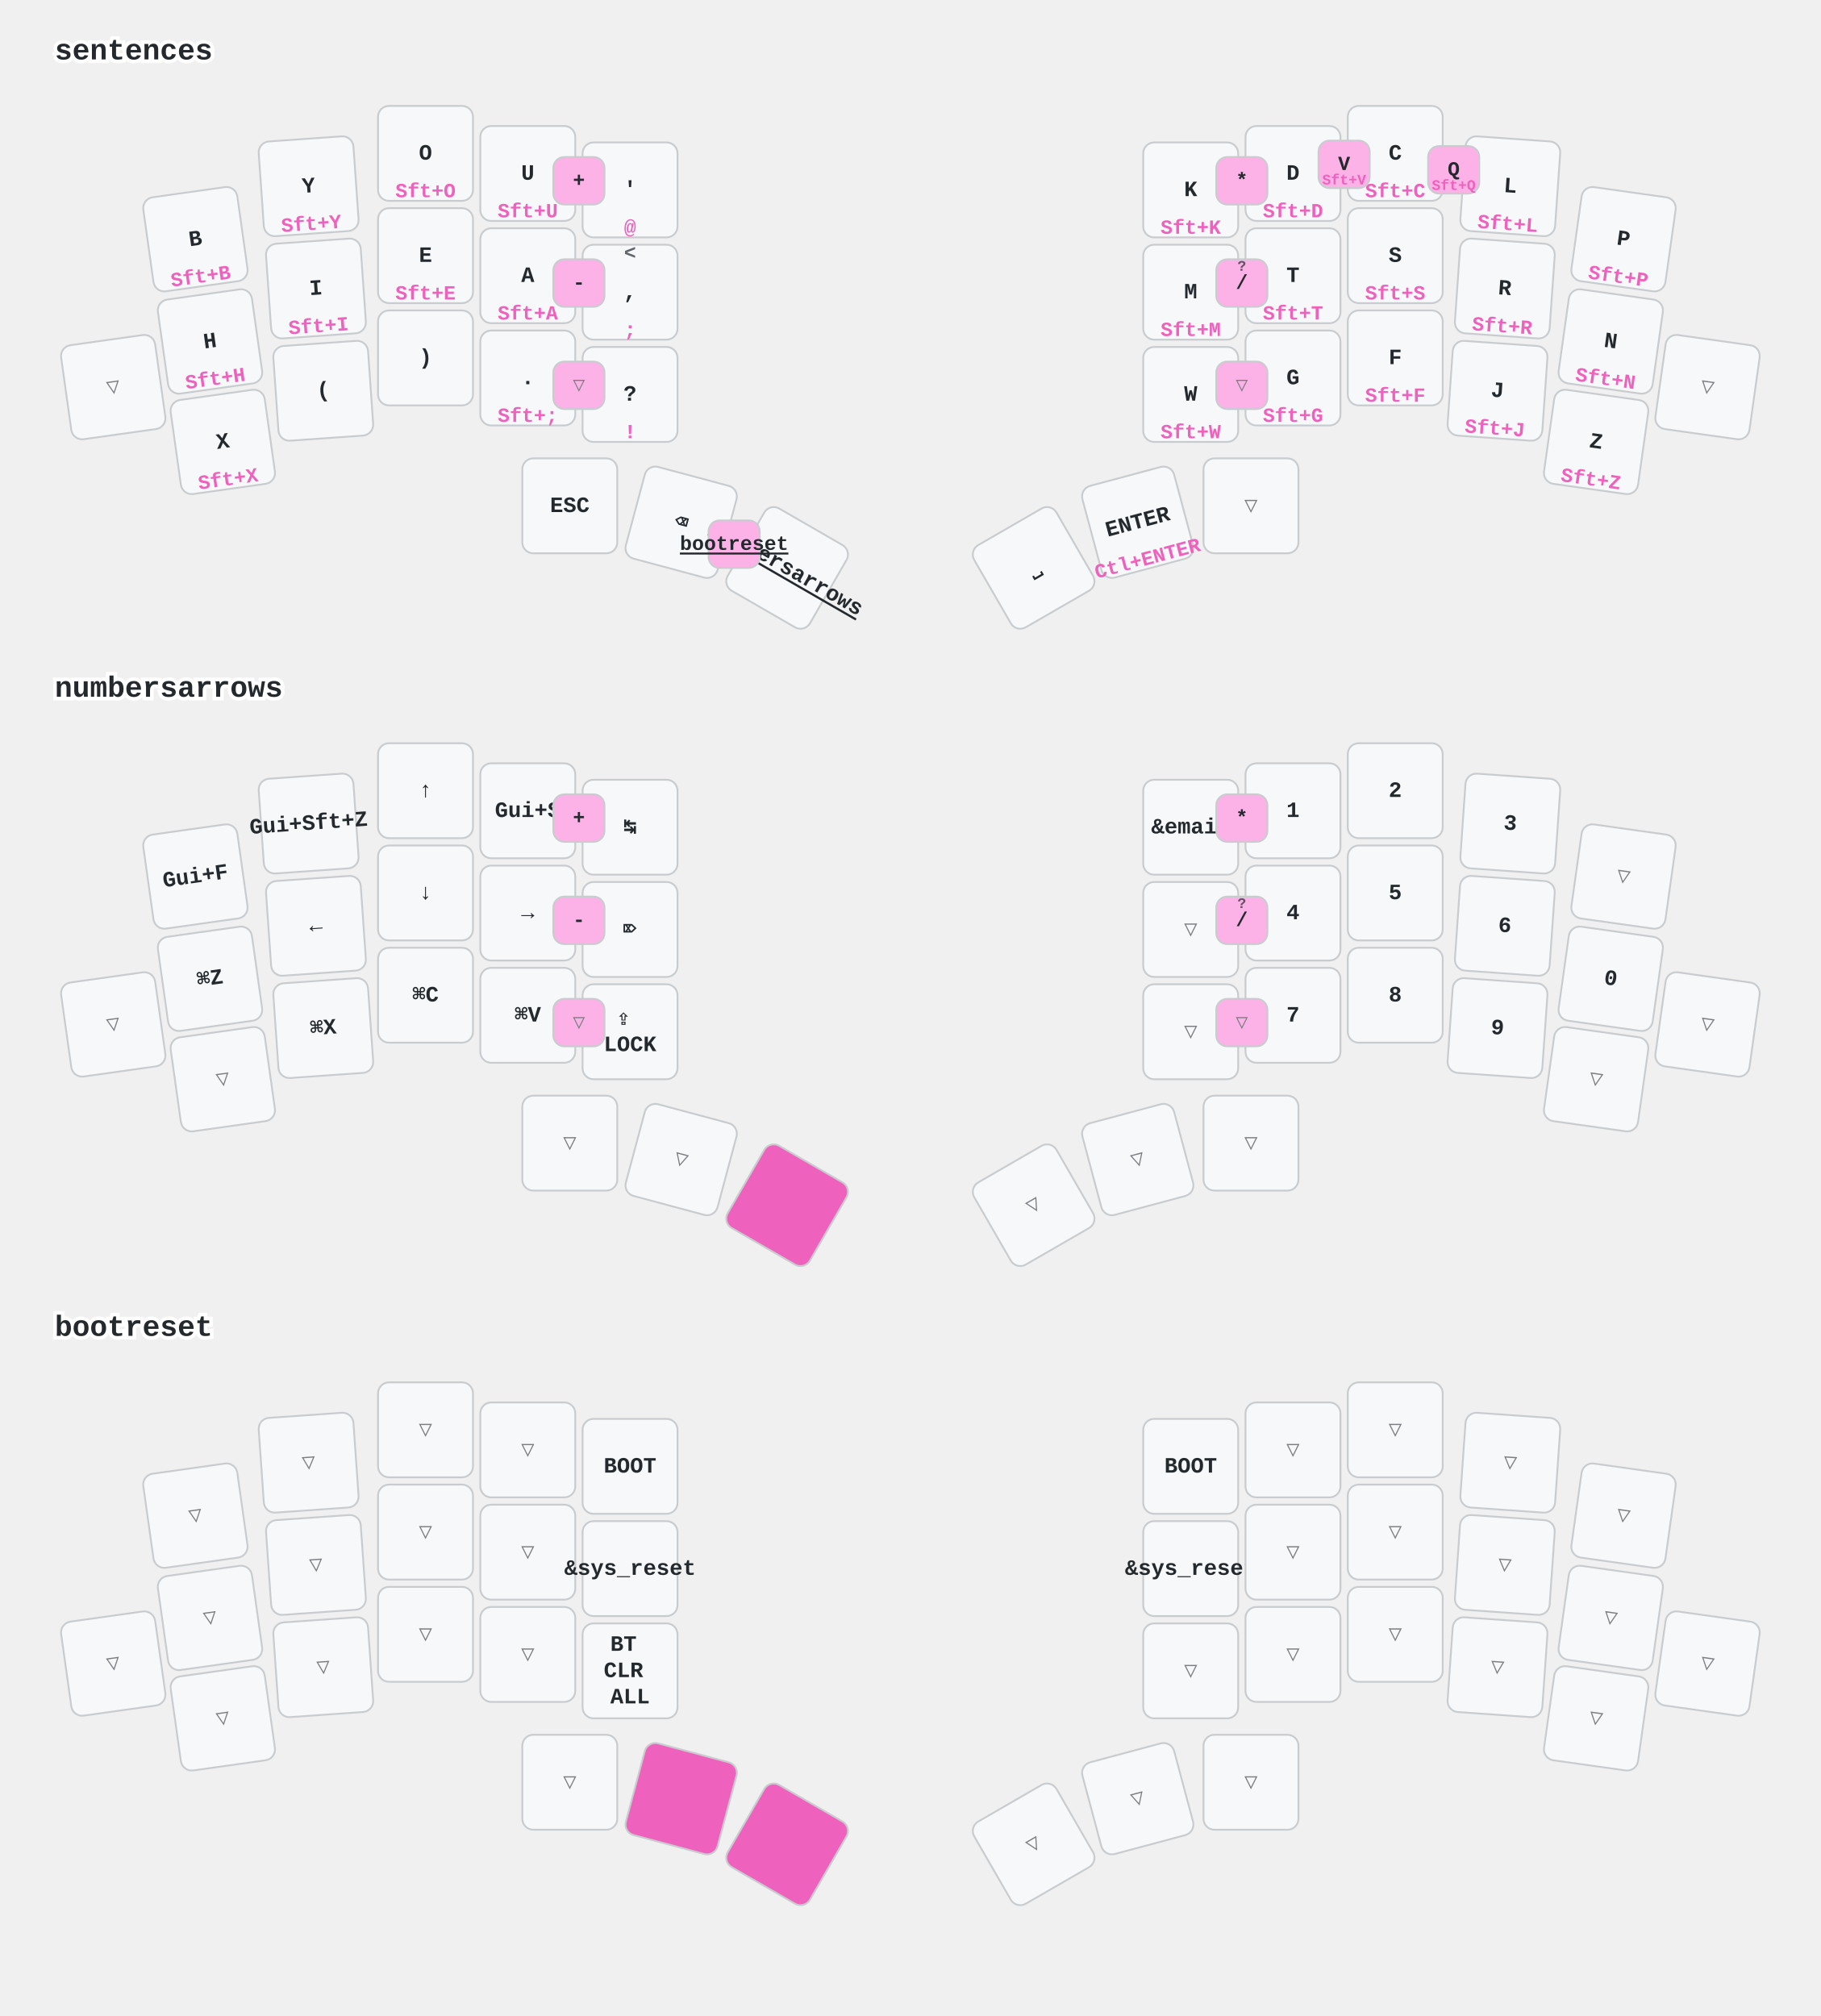
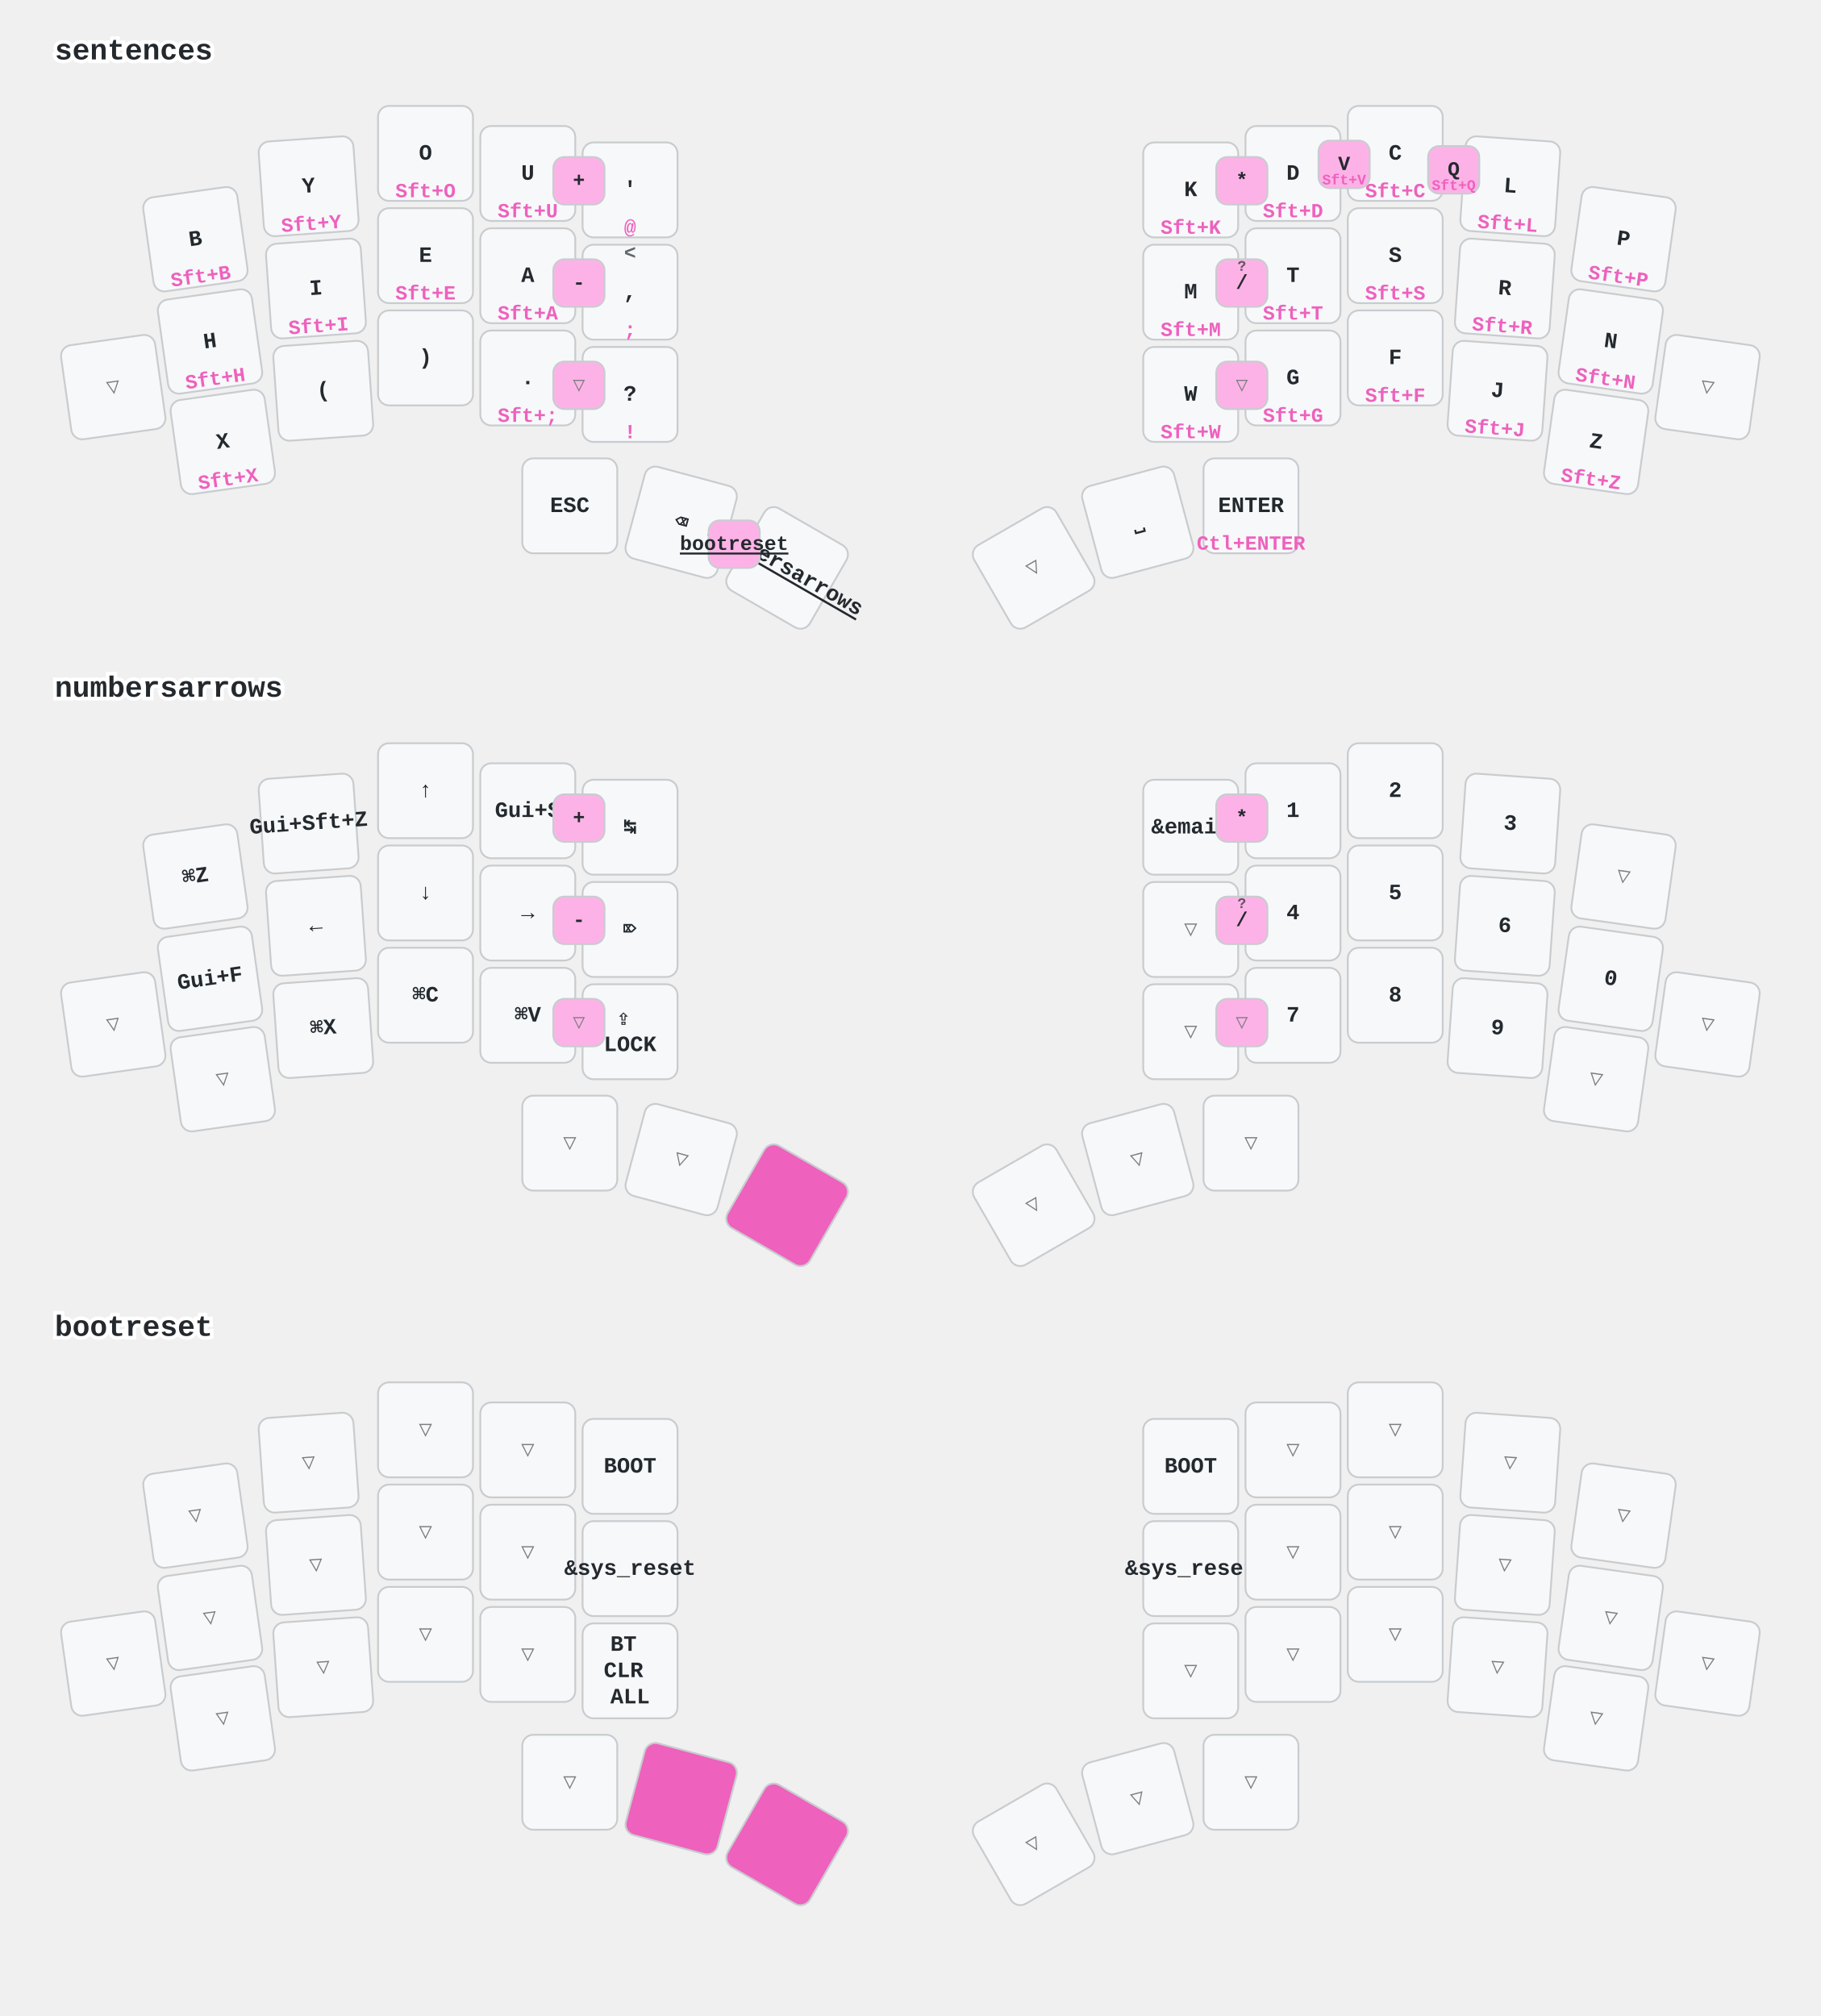
<svg xmlns="http://www.w3.org/2000/svg" width="997" height="1104" viewBox="0 0 997 1104" class="keymap">
  <style>/* inherit to force styles through use tags */
svg path {
    fill: inherit;
}

/* font and background color specifications */
svg.keymap {
    font-family: SFMono-Regular,Consolas,Liberation Mono,Menlo,monospace;
    font-size: 14px;
    font-kerning: normal;
    text-rendering: optimizeLegibility;
    fill: #24292e;
}

/* default key styling */
rect.key {
    fill: #f6f8fa;
}

rect.key, rect.combo {
    stroke: #c9cccf;
    stroke-width: 1;
}

/* default key side styling, only used is draw_key_sides is set */
rect.side {
    filter: brightness(90%);
}

/* color accent for combo boxes */
rect.combo, rect.combo-separate {
    fill: #cdf;
}

/* color accent for held keys */
rect.held, rect.combo.held {
    fill: #fdd;
}

/* color accent for ghost (optional) keys */
rect.ghost, rect.combo.ghost {
    stroke-dasharray: 4, 4;
    stroke-width: 2;
}

text {
    text-anchor: middle;
    dominant-baseline: middle;
}

/* styling for layer labels */
text.label {
    font-weight: bold;
    text-anchor: start;
    stroke: white;
    stroke-width: 4;
    paint-order: stroke;
}

/* styling for optional footer */
text.footer {
    text-anchor: end;
    dominant-baseline: auto;
    stroke: white;
    stroke-width: 4;
    paint-order: stroke;
}

/* styling for combo tap, and key non-tap label text */
text.combo, text.hold, text.shifted, text.left, text.right, text.tl, text.tr, text.bl, text.br {
    font-size: 11px;
}

text.hold, text.bl, text.br {
    text-anchor: middle;
    dominant-baseline: auto;
}

text.shifted, text.tl, text.tr {
    text-anchor: middle;
    dominant-baseline: hanging;
}

text.left, text.tl, text.bl {
    text-anchor: start;
}

text.right, text.tr, text.br {
    text-anchor: end;
}

text.layer-activator {
    text-decoration: underline;
}

/* styling for hold/shifted label text in combo box */
text.combo.hold, text.combo.shifted, text.combo.left, text.combo.right {
    font-size: 8px;
}

/* lighter symbol for transparent keys */
text.trans {
    fill: #7b7e81;
}

/* styling for combo dendrons */
path.combo {
    stroke-width: 1;
    stroke: gray;
    fill: none;
}

/* Start Tabler Icons Cleanup */
/* cannot use height/width with glyphs */
.icon-tabler &gt; path {
    fill: inherit;
    stroke: inherit;
    stroke-width: 2;
}
/* hide tabler's default box */
.icon-tabler &gt; path[stroke="none"][fill="none"] {
    visibility: hidden;
}
/* End Tabler Icons Cleanup */

/* font and background color specifications */
    svg.keymap {
      font-family: Ubuntu Mono, Inconsolata, Consolas, Liberation Mono, Menlo, monospace;
      font-size: 12px;
      font-weight: bold;
      text-rendering: optimizeLegibility;
    }

    /* default key styling */
    rect {
        fill: #f6f8fa;
        stroke: #c9cccf;
        stroke-width: 1;
    }

    /* color accent for combo boxes */
    rect.combo {
        fill: #fdb2e7;
    }

    /* color accent for held keys */
    rect.held, rect.combo.held {
        fill: #ee61bd;
    }

    /* color accent for ghost (optional) keys */
    rect.ghost, rect.combo.ghost {
        fill: #ddd;
    }

    text {
        text-anchor: middle;
        dominant-baseline: middle;
    }

    /* styling for layer labels */
    text.label {
        font-weight: bold;
        font-size: 16px;
        text-anchor: start;
        stroke: white;
        fill: #ee61bd
        stroke-width: 2;
        paint-order: stroke;
    }

    /* styling for combo tap, and key hold/shifted label text */
    text.combo, text.hold, text.shifted {
        font-size: 11px;
    }

    text.hold {
        text-anchor: middle;
        dominant-baseline: auto;
        fill: #ee61bd;
    }

    text.shifted {
        text-anchor: middle;
        dominant-baseline: hanging;
        opacity: 0.7;
    }

    /* styling for hold/shifted label text in combo box */
    text.combo.hold, text.combo.shifted {
        font-size: 8px;
    }

    /* styling for combo dendrons */
    path {
        stroke-width: 1;
        stroke: gray;
        fill: none;
    }
    path.combo {
      stroke-dasharray: 4, 4;
      stroke-opacity: 0.3;
    }
    path.combo {
      stroke-dasharray: 4, 4;
      stroke-opacity: 0.3;
    }</style>
  <g transform="translate(30, 0)" class="layer-sentences">
    <text x="0" y="28" class="label" id="sentences">sentences</text>
    <g transform="translate(0, 56)">
      <g transform="translate(77, 75) rotate(-8.0)" class="key keypos-0">
        <rect rx="6" ry="6" x="-26" y="-26" width="52" height="52" class="key" />
        <text x="0" y="0" class="key tap">B</text>
        <text x="0" y="24" class="key hold">Sft+B</text>
      </g>
      <g transform="translate(139, 46) rotate(-4.0)" class="key keypos-1">
        <rect rx="6" ry="6" x="-26" y="-26" width="52" height="52" class="key" />
        <text x="0" y="0" class="key tap">Y</text>
        <text x="0" y="24" class="key hold">Sft+Y</text>
      </g>
      <g transform="translate(203, 28)" class="key keypos-2">
        <rect rx="6" ry="6" x="-26" y="-26" width="52" height="52" class="key" />
        <text x="0" y="0" class="key tap">O</text>
        <text x="0" y="24" class="key hold">Sft+O</text>
      </g>
      <g transform="translate(259, 39)" class="key keypos-3">
        <rect rx="6" ry="6" x="-26" y="-26" width="52" height="52" class="key" />
        <text x="0" y="0" class="key tap">U</text>
        <text x="0" y="24" class="key hold">Sft+U</text>
      </g>
      <g transform="translate(315, 48)" class="key keypos-4">
        <rect rx="6" ry="6" x="-26" y="-26" width="52" height="52" class="key" />
        <text x="0" y="0" class="key tap">'</text>
        <text x="0" y="24" class="key hold">@</text>
      </g>
      <g transform="translate(622, 48)" class="key keypos-5">
        <rect rx="6" ry="6" x="-26" y="-26" width="52" height="52" class="key" />
        <text x="0" y="0" class="key tap">K</text>
        <text x="0" y="24" class="key hold">Sft+K</text>
      </g>
      <g transform="translate(678, 39)" class="key keypos-6">
        <rect rx="6" ry="6" x="-26" y="-26" width="52" height="52" class="key" />
        <text x="0" y="0" class="key tap">D</text>
        <text x="0" y="24" class="key hold">Sft+D</text>
      </g>
      <g transform="translate(734, 28)" class="key keypos-7">
        <rect rx="6" ry="6" x="-26" y="-26" width="52" height="52" class="key" />
        <text x="0" y="0" class="key tap">C</text>
        <text x="0" y="24" class="key hold">Sft+C</text>
      </g>
      <g transform="translate(797, 46) rotate(4.0)" class="key keypos-8">
        <rect rx="6" ry="6" x="-26" y="-26" width="52" height="52" class="key" />
        <text x="0" y="0" class="key tap">L</text>
        <text x="0" y="24" class="key hold">Sft+L</text>
      </g>
      <g transform="translate(859, 75) rotate(8.0)" class="key keypos-9">
        <rect rx="6" ry="6" x="-26" y="-26" width="52" height="52" class="key" />
        <text x="0" y="0" class="key tap">P</text>
        <text x="0" y="24" class="key hold">Sft+P</text>
      </g>
      <g transform="translate(32, 156) rotate(-8.0)" class="key trans keypos-10">
        <rect rx="6" ry="6" x="-26" y="-26" width="52" height="52" class="key trans" />
        <text x="0" y="0" class="key trans tap">▽</text>
      </g>
      <g transform="translate(85, 131) rotate(-8.0)" class="key keypos-11">
        <rect rx="6" ry="6" x="-26" y="-26" width="52" height="52" class="key" />
        <text x="0" y="0" class="key tap">H</text>
        <text x="0" y="24" class="key hold">Sft+H</text>
      </g>
      <g transform="translate(143, 102) rotate(-4.0)" class="key keypos-12">
        <rect rx="6" ry="6" x="-26" y="-26" width="52" height="52" class="key" />
        <text x="0" y="0" class="key tap">I</text>
        <text x="0" y="24" class="key hold">Sft+I</text>
      </g>
      <g transform="translate(203, 84)" class="key keypos-13">
        <rect rx="6" ry="6" x="-26" y="-26" width="52" height="52" class="key" />
        <text x="0" y="0" class="key tap">E</text>
        <text x="0" y="24" class="key hold">Sft+E</text>
      </g>
      <g transform="translate(259, 95)" class="key keypos-14">
        <rect rx="6" ry="6" x="-26" y="-26" width="52" height="52" class="key" />
        <text x="0" y="0" class="key tap">A</text>
        <text x="0" y="24" class="key hold">Sft+A</text>
      </g>
      <g transform="translate(315, 104)" class="key keypos-15">
        <rect rx="6" ry="6" x="-26" y="-26" width="52" height="52" class="key" />
        <text x="0" y="0" class="key tap">,</text>
        <text x="0" y="24" class="key hold">;</text>
        <text x="0" y="-24" class="key shifted">&lt;</text>
      </g>
      <g transform="translate(622, 104)" class="key keypos-16">
        <rect rx="6" ry="6" x="-26" y="-26" width="52" height="52" class="key" />
        <text x="0" y="0" class="key tap">M</text>
        <text x="0" y="24" class="key hold">Sft+M</text>
      </g>
      <g transform="translate(678, 95)" class="key keypos-17">
        <rect rx="6" ry="6" x="-26" y="-26" width="52" height="52" class="key" />
        <text x="0" y="0" class="key tap">T</text>
        <text x="0" y="24" class="key hold">Sft+T</text>
      </g>
      <g transform="translate(734, 84)" class="key keypos-18">
        <rect rx="6" ry="6" x="-26" y="-26" width="52" height="52" class="key" />
        <text x="0" y="0" class="key tap">S</text>
        <text x="0" y="24" class="key hold">Sft+S</text>
      </g>
      <g transform="translate(794, 102) rotate(4.0)" class="key keypos-19">
        <rect rx="6" ry="6" x="-26" y="-26" width="52" height="52" class="key" />
        <text x="0" y="0" class="key tap">R</text>
        <text x="0" y="24" class="key hold">Sft+R</text>
      </g>
      <g transform="translate(852, 131) rotate(8.0)" class="key keypos-20">
        <rect rx="6" ry="6" x="-26" y="-26" width="52" height="52" class="key" />
        <text x="0" y="0" class="key tap">N</text>
        <text x="0" y="24" class="key hold">Sft+N</text>
      </g>
      <g transform="translate(905, 156) rotate(8.0)" class="key trans keypos-21">
        <rect rx="6" ry="6" x="-26" y="-26" width="52" height="52" class="key trans" />
        <text x="0" y="0" class="key trans tap">▽</text>
      </g>
      <g transform="translate(92, 186) rotate(-8.0)" class="key keypos-22">
        <rect rx="6" ry="6" x="-26" y="-26" width="52" height="52" class="key" />
        <text x="0" y="0" class="key tap">X</text>
        <text x="0" y="24" class="key hold">Sft+X</text>
      </g>
      <g transform="translate(147, 158) rotate(-4.0)" class="key keypos-23">
        <rect rx="6" ry="6" x="-26" y="-26" width="52" height="52" class="key" />
        <text x="0" y="0" class="key tap">(</text>
      </g>
      <g transform="translate(203, 140)" class="key keypos-24">
        <rect rx="6" ry="6" x="-26" y="-26" width="52" height="52" class="key" />
        <text x="0" y="0" class="key tap">)</text>
      </g>
      <g transform="translate(259, 151)" class="key keypos-25">
        <rect rx="6" ry="6" x="-26" y="-26" width="52" height="52" class="key" />
        <text x="0" y="0" class="key tap">.</text>
        <text x="0" y="24" class="key hold">Sft+;</text>
      </g>
      <g transform="translate(315, 160)" class="key keypos-26">
        <rect rx="6" ry="6" x="-26" y="-26" width="52" height="52" class="key" />
        <text x="0" y="0" class="key tap">?</text>
        <text x="0" y="24" class="key hold">!</text>
      </g>
      <g transform="translate(622, 160)" class="key keypos-27">
        <rect rx="6" ry="6" x="-26" y="-26" width="52" height="52" class="key" />
        <text x="0" y="0" class="key tap">W</text>
        <text x="0" y="24" class="key hold">Sft+W</text>
      </g>
      <g transform="translate(678, 151)" class="key keypos-28">
        <rect rx="6" ry="6" x="-26" y="-26" width="52" height="52" class="key" />
        <text x="0" y="0" class="key tap">G</text>
        <text x="0" y="24" class="key hold">Sft+G</text>
      </g>
      <g transform="translate(734, 140)" class="key keypos-29">
        <rect rx="6" ry="6" x="-26" y="-26" width="52" height="52" class="key" />
        <text x="0" y="0" class="key tap">F</text>
        <text x="0" y="24" class="key hold">Sft+F</text>
      </g>
      <g transform="translate(790, 158) rotate(4.0)" class="key keypos-30">
        <rect rx="6" ry="6" x="-26" y="-26" width="52" height="52" class="key" />
        <text x="0" y="0" class="key tap">J</text>
        <text x="0" y="24" class="key hold">Sft+J</text>
      </g>
      <g transform="translate(844, 186) rotate(8.0)" class="key keypos-31">
        <rect rx="6" ry="6" x="-26" y="-26" width="52" height="52" class="key" />
        <text x="0" y="0" class="key tap">Z</text>
        <text x="0" y="24" class="key hold">Sft+Z</text>
      </g>
      <g transform="translate(282, 221)" class="key keypos-32">
        <rect rx="6" ry="6" x="-26" y="-26" width="52" height="52" class="key" />
        <text x="0" y="0" class="key tap">ESC</text>
      </g>
      <g transform="translate(343, 230) rotate(15.0)" class="key keypos-33">
        <rect rx="6" ry="6" x="-26" y="-26" width="52" height="52" class="key" />
        <text x="0" y="0" class="key tap">⌫</text>
      </g>
      <g transform="translate(401, 255) rotate(30.0)" class="key keypos-34">
        <rect rx="6" ry="6" x="-26" y="-26" width="52" height="52" class="key" />
        <a href="#numbersarrows">
          <text x="0" y="0" class="key tap layer-activator">numbersarrows</text>
        </a>
      </g>
-       <g transform="translate(536, 255) rotate(-30.0)" class="key keypos-35">
+       <g transform="translate(536, 255) rotate(-30.0)" class="key trans keypos-35">
+         <rect rx="6" ry="6" x="-26" y="-26" width="52" height="52" class="key trans" />
+         <text x="0" y="0" class="key trans tap">▽</text>
+       </g>
+       <g transform="translate(593, 230) rotate(-15.0)" class="key keypos-36">
        <rect rx="6" ry="6" x="-26" y="-26" width="52" height="52" class="key" />
        <text x="0" y="0" class="key tap">⎵</text>
      </g>
-       <g transform="translate(593, 230) rotate(-15.0)" class="key keypos-36">
+       <g transform="translate(655, 221)" class="key keypos-37">
        <rect rx="6" ry="6" x="-26" y="-26" width="52" height="52" class="key" />
        <text x="0" y="0" class="key tap">ENTER</text>
        <text x="0" y="24" class="key hold">Ctl+ENTER</text>
-       </g>
-       <g transform="translate(655, 221)" class="key trans keypos-37">
-         <rect rx="6" ry="6" x="-26" y="-26" width="52" height="52" class="key trans" />
-         <text x="0" y="0" class="key trans tap">▽</text>
      </g>
      <g class="combo combopos-0">
        <rect rx="6" ry="6" x="692" y="21" width="28" height="26" class="combo" />
        <text x="706" y="34" class="combo tap">V</text>
        <text x="706" y="45" class="combo hold">Sft+V</text>
      </g>
      <g class="combo combopos-1">
        <rect rx="6" ry="6" x="752" y="24" width="28" height="26" class="combo" />
        <text x="766" y="37" class="combo tap">Q</text>
        <text x="766" y="48" class="combo hold">Sft+Q</text>
      </g>
      <g class="combo combopos-2">
        <rect rx="6" ry="6" x="358" y="229" width="28" height="26" class="combo" />
        <a href="#bootreset">
          <text x="372" y="242" class="combo tap layer-activator">bootreset</text>
        </a>
      </g>
      <g class="combo combopos-3">
        <rect rx="6" ry="6" x="273" y="30" width="28" height="26" class="combo" />
        <text x="287" y="43" class="combo tap">+</text>
      </g>
      <g class="combo combopos-4">
        <rect rx="6" ry="6" x="273" y="86" width="28" height="26" class="combo" />
        <text x="287" y="99" class="combo tap">-</text>
      </g>
      <g class="combo trans combopos-5">
        <rect rx="6" ry="6" x="273" y="142" width="28" height="26" class="combo trans" />
        <text x="287" y="155" class="combo trans tap">▽</text>
      </g>
      <g class="combo combopos-6">
        <rect rx="6" ry="6" x="636" y="30" width="28" height="26" class="combo" />
        <text x="650" y="43" class="combo tap">*</text>
      </g>
      <g class="combo combopos-7">
        <rect rx="6" ry="6" x="636" y="86" width="28" height="26" class="combo" />
        <text x="650" y="99" class="combo tap">/</text>
        <text x="650" y="88" class="combo shifted">?</text>
      </g>
      <g class="combo trans combopos-8">
        <rect rx="6" ry="6" x="636" y="142" width="28" height="26" class="combo trans" />
        <text x="650" y="155" class="combo trans tap">▽</text>
      </g>
    </g>
  </g>
  <g transform="translate(30, 349)" class="layer-numbersarrows">
    <text x="0" y="28" class="label" id="numbersarrows">numbersarrows</text>
    <g transform="translate(0, 56)">
      <g transform="translate(77, 75) rotate(-8.0)" class="key keypos-0">
        <rect rx="6" ry="6" x="-26" y="-26" width="52" height="52" class="key" />
+         <text x="0" y="0" class="key tap">⌘Z</text>
+       </g>
+       <g transform="translate(139, 46) rotate(-4.0)" class="key keypos-1">
+         <rect rx="6" ry="6" x="-26" y="-26" width="52" height="52" class="key" />
+         <text x="0" y="0" class="key tap">Gui+Sft+Z</text>
+       </g>
+       <g transform="translate(203, 28)" class="key keypos-2">
+         <rect rx="6" ry="6" x="-26" y="-26" width="52" height="52" class="key" />
+         <text x="0" y="0" class="key tap">↑</text>
+       </g>
+       <g transform="translate(259, 39)" class="key keypos-3">
+         <rect rx="6" ry="6" x="-26" y="-26" width="52" height="52" class="key" />
+         <text x="0" y="0" class="key tap">Gui+S</text>
+       </g>
+       <g transform="translate(315, 48)" class="key keypos-4">
+         <rect rx="6" ry="6" x="-26" y="-26" width="52" height="52" class="key" />
+         <text x="0" y="0" class="key tap">↹</text>
+       </g>
+       <g transform="translate(622, 48)" class="key keypos-5">
+         <rect rx="6" ry="6" x="-26" y="-26" width="52" height="52" class="key" />
+         <text x="0" y="0" class="key tap">&amp;email</text>
+       </g>
+       <g transform="translate(678, 39)" class="key keypos-6">
+         <rect rx="6" ry="6" x="-26" y="-26" width="52" height="52" class="key" />
+         <text x="0" y="0" class="key tap">1</text>
+       </g>
+       <g transform="translate(734, 28)" class="key keypos-7">
+         <rect rx="6" ry="6" x="-26" y="-26" width="52" height="52" class="key" />
+         <text x="0" y="0" class="key tap">2</text>
+       </g>
+       <g transform="translate(797, 46) rotate(4.0)" class="key keypos-8">
+         <rect rx="6" ry="6" x="-26" y="-26" width="52" height="52" class="key" />
+         <text x="0" y="0" class="key tap">3</text>
+       </g>
+       <g transform="translate(859, 75) rotate(8.0)" class="key trans keypos-9">
+         <rect rx="6" ry="6" x="-26" y="-26" width="52" height="52" class="key trans" />
+         <text x="0" y="0" class="key trans tap">▽</text>
+       </g>
+       <g transform="translate(32, 156) rotate(-8.0)" class="key trans keypos-10">
+         <rect rx="6" ry="6" x="-26" y="-26" width="52" height="52" class="key trans" />
+         <text x="0" y="0" class="key trans tap">▽</text>
+       </g>
+       <g transform="translate(85, 131) rotate(-8.0)" class="key keypos-11">
+         <rect rx="6" ry="6" x="-26" y="-26" width="52" height="52" class="key" />
        <text x="0" y="0" class="key tap">Gui+F</text>
-       </g>
-       <g transform="translate(139, 46) rotate(-4.0)" class="key keypos-1">
-         <rect rx="6" ry="6" x="-26" y="-26" width="52" height="52" class="key" />
-         <text x="0" y="0" class="key tap">Gui+Sft+Z</text>
-       </g>
-       <g transform="translate(203, 28)" class="key keypos-2">
-         <rect rx="6" ry="6" x="-26" y="-26" width="52" height="52" class="key" />
-         <text x="0" y="0" class="key tap">↑</text>
-       </g>
-       <g transform="translate(259, 39)" class="key keypos-3">
-         <rect rx="6" ry="6" x="-26" y="-26" width="52" height="52" class="key" />
-         <text x="0" y="0" class="key tap">Gui+S</text>
-       </g>
-       <g transform="translate(315, 48)" class="key keypos-4">
-         <rect rx="6" ry="6" x="-26" y="-26" width="52" height="52" class="key" />
-         <text x="0" y="0" class="key tap">↹</text>
-       </g>
-       <g transform="translate(622, 48)" class="key keypos-5">
-         <rect rx="6" ry="6" x="-26" y="-26" width="52" height="52" class="key" />
-         <text x="0" y="0" class="key tap">&amp;email</text>
-       </g>
-       <g transform="translate(678, 39)" class="key keypos-6">
-         <rect rx="6" ry="6" x="-26" y="-26" width="52" height="52" class="key" />
-         <text x="0" y="0" class="key tap">1</text>
-       </g>
-       <g transform="translate(734, 28)" class="key keypos-7">
-         <rect rx="6" ry="6" x="-26" y="-26" width="52" height="52" class="key" />
-         <text x="0" y="0" class="key tap">2</text>
-       </g>
-       <g transform="translate(797, 46) rotate(4.0)" class="key keypos-8">
-         <rect rx="6" ry="6" x="-26" y="-26" width="52" height="52" class="key" />
-         <text x="0" y="0" class="key tap">3</text>
-       </g>
-       <g transform="translate(859, 75) rotate(8.0)" class="key trans keypos-9">
-         <rect rx="6" ry="6" x="-26" y="-26" width="52" height="52" class="key trans" />
-         <text x="0" y="0" class="key trans tap">▽</text>
-       </g>
-       <g transform="translate(32, 156) rotate(-8.0)" class="key trans keypos-10">
-         <rect rx="6" ry="6" x="-26" y="-26" width="52" height="52" class="key trans" />
-         <text x="0" y="0" class="key trans tap">▽</text>
-       </g>
-       <g transform="translate(85, 131) rotate(-8.0)" class="key keypos-11">
-         <rect rx="6" ry="6" x="-26" y="-26" width="52" height="52" class="key" />
-         <text x="0" y="0" class="key tap">⌘Z</text>
      </g>
      <g transform="translate(143, 102) rotate(-4.0)" class="key keypos-12">
        <rect rx="6" ry="6" x="-26" y="-26" width="52" height="52" class="key" />
        <text x="0" y="0" class="key tap">←</text>
      </g>
      <g transform="translate(203, 84)" class="key keypos-13">
        <rect rx="6" ry="6" x="-26" y="-26" width="52" height="52" class="key" />
        <text x="0" y="0" class="key tap">↓</text>
      </g>
      <g transform="translate(259, 95)" class="key keypos-14">
        <rect rx="6" ry="6" x="-26" y="-26" width="52" height="52" class="key" />
        <text x="0" y="0" class="key tap">→</text>
      </g>
      <g transform="translate(315, 104)" class="key keypos-15">
        <rect rx="6" ry="6" x="-26" y="-26" width="52" height="52" class="key" />
        <text x="0" y="0" class="key tap">⌦</text>
      </g>
      <g transform="translate(622, 104)" class="key trans keypos-16">
        <rect rx="6" ry="6" x="-26" y="-26" width="52" height="52" class="key trans" />
        <text x="0" y="0" class="key trans tap">▽</text>
      </g>
      <g transform="translate(678, 95)" class="key keypos-17">
        <rect rx="6" ry="6" x="-26" y="-26" width="52" height="52" class="key" />
        <text x="0" y="0" class="key tap">4</text>
      </g>
      <g transform="translate(734, 84)" class="key keypos-18">
        <rect rx="6" ry="6" x="-26" y="-26" width="52" height="52" class="key" />
        <text x="0" y="0" class="key tap">5</text>
      </g>
      <g transform="translate(794, 102) rotate(4.0)" class="key keypos-19">
        <rect rx="6" ry="6" x="-26" y="-26" width="52" height="52" class="key" />
        <text x="0" y="0" class="key tap">6</text>
      </g>
      <g transform="translate(852, 131) rotate(8.0)" class="key keypos-20">
        <rect rx="6" ry="6" x="-26" y="-26" width="52" height="52" class="key" />
        <text x="0" y="0" class="key tap">0</text>
      </g>
      <g transform="translate(905, 156) rotate(8.0)" class="key trans keypos-21">
        <rect rx="6" ry="6" x="-26" y="-26" width="52" height="52" class="key trans" />
        <text x="0" y="0" class="key trans tap">▽</text>
      </g>
      <g transform="translate(92, 186) rotate(-8.0)" class="key trans keypos-22">
        <rect rx="6" ry="6" x="-26" y="-26" width="52" height="52" class="key trans" />
        <text x="0" y="0" class="key trans tap">▽</text>
      </g>
      <g transform="translate(147, 158) rotate(-4.0)" class="key keypos-23">
        <rect rx="6" ry="6" x="-26" y="-26" width="52" height="52" class="key" />
        <text x="0" y="0" class="key tap">⌘X</text>
      </g>
      <g transform="translate(203, 140)" class="key keypos-24">
        <rect rx="6" ry="6" x="-26" y="-26" width="52" height="52" class="key" />
        <text x="0" y="0" class="key tap">⌘C</text>
      </g>
      <g transform="translate(259, 151)" class="key keypos-25">
        <rect rx="6" ry="6" x="-26" y="-26" width="52" height="52" class="key" />
        <text x="0" y="0" class="key tap">⌘V</text>
      </g>
      <g transform="translate(315, 160)" class="key keypos-26">
        <rect rx="6" ry="6" x="-26" y="-26" width="52" height="52" class="key" />
        <text x="0" y="0" class="key tap">
          <tspan x="0" dy="-0.6em">⇪</tspan>
          <tspan x="0" dy="1.2em">LOCK</tspan>
        </text>
      </g>
      <g transform="translate(622, 160)" class="key trans keypos-27">
        <rect rx="6" ry="6" x="-26" y="-26" width="52" height="52" class="key trans" />
        <text x="0" y="0" class="key trans tap">▽</text>
      </g>
      <g transform="translate(678, 151)" class="key keypos-28">
        <rect rx="6" ry="6" x="-26" y="-26" width="52" height="52" class="key" />
        <text x="0" y="0" class="key tap">7</text>
      </g>
      <g transform="translate(734, 140)" class="key keypos-29">
        <rect rx="6" ry="6" x="-26" y="-26" width="52" height="52" class="key" />
        <text x="0" y="0" class="key tap">8</text>
      </g>
      <g transform="translate(790, 158) rotate(4.0)" class="key keypos-30">
        <rect rx="6" ry="6" x="-26" y="-26" width="52" height="52" class="key" />
        <text x="0" y="0" class="key tap">9</text>
      </g>
      <g transform="translate(844, 186) rotate(8.0)" class="key trans keypos-31">
        <rect rx="6" ry="6" x="-26" y="-26" width="52" height="52" class="key trans" />
        <text x="0" y="0" class="key trans tap">▽</text>
      </g>
      <g transform="translate(282, 221)" class="key trans keypos-32">
        <rect rx="6" ry="6" x="-26" y="-26" width="52" height="52" class="key trans" />
        <text x="0" y="0" class="key trans tap">▽</text>
      </g>
      <g transform="translate(343, 230) rotate(15.0)" class="key trans keypos-33">
        <rect rx="6" ry="6" x="-26" y="-26" width="52" height="52" class="key trans" />
        <text x="0" y="0" class="key trans tap">▽</text>
      </g>
      <g transform="translate(401, 255) rotate(30.0)" class="key held keypos-34">
        <rect rx="6" ry="6" x="-26" y="-26" width="52" height="52" class="key held" />
      </g>
      <g transform="translate(536, 255) rotate(-30.0)" class="key trans keypos-35">
        <rect rx="6" ry="6" x="-26" y="-26" width="52" height="52" class="key trans" />
        <text x="0" y="0" class="key trans tap">▽</text>
      </g>
      <g transform="translate(593, 230) rotate(-15.0)" class="key trans keypos-36">
        <rect rx="6" ry="6" x="-26" y="-26" width="52" height="52" class="key trans" />
        <text x="0" y="0" class="key trans tap">▽</text>
      </g>
      <g transform="translate(655, 221)" class="key trans keypos-37">
        <rect rx="6" ry="6" x="-26" y="-26" width="52" height="52" class="key trans" />
        <text x="0" y="0" class="key trans tap">▽</text>
      </g>
      <g class="combo combopos-0">
        <rect rx="6" ry="6" x="273" y="30" width="28" height="26" class="combo" />
        <text x="287" y="43" class="combo tap">+</text>
      </g>
      <g class="combo combopos-1">
        <rect rx="6" ry="6" x="273" y="86" width="28" height="26" class="combo" />
        <text x="287" y="99" class="combo tap">-</text>
      </g>
      <g class="combo trans combopos-2">
        <rect rx="6" ry="6" x="273" y="142" width="28" height="26" class="combo trans" />
        <text x="287" y="155" class="combo trans tap">▽</text>
      </g>
      <g class="combo combopos-3">
        <rect rx="6" ry="6" x="636" y="30" width="28" height="26" class="combo" />
        <text x="650" y="43" class="combo tap">*</text>
      </g>
      <g class="combo combopos-4">
        <rect rx="6" ry="6" x="636" y="86" width="28" height="26" class="combo" />
        <text x="650" y="99" class="combo tap">/</text>
        <text x="650" y="88" class="combo shifted">?</text>
      </g>
      <g class="combo trans combopos-5">
        <rect rx="6" ry="6" x="636" y="142" width="28" height="26" class="combo trans" />
        <text x="650" y="155" class="combo trans tap">▽</text>
      </g>
    </g>
  </g>
  <g transform="translate(30, 699)" class="layer-bootreset">
    <text x="0" y="28" class="label" id="bootreset">bootreset</text>
    <g transform="translate(0, 56)">
      <g transform="translate(77, 75) rotate(-8.0)" class="key trans keypos-0">
        <rect rx="6" ry="6" x="-26" y="-26" width="52" height="52" class="key trans" />
        <text x="0" y="0" class="key trans tap">▽</text>
      </g>
      <g transform="translate(139, 46) rotate(-4.0)" class="key trans keypos-1">
        <rect rx="6" ry="6" x="-26" y="-26" width="52" height="52" class="key trans" />
        <text x="0" y="0" class="key trans tap">▽</text>
      </g>
      <g transform="translate(203, 28)" class="key trans keypos-2">
        <rect rx="6" ry="6" x="-26" y="-26" width="52" height="52" class="key trans" />
        <text x="0" y="0" class="key trans tap">▽</text>
      </g>
      <g transform="translate(259, 39)" class="key trans keypos-3">
        <rect rx="6" ry="6" x="-26" y="-26" width="52" height="52" class="key trans" />
        <text x="0" y="0" class="key trans tap">▽</text>
      </g>
      <g transform="translate(315, 48)" class="key keypos-4">
        <rect rx="6" ry="6" x="-26" y="-26" width="52" height="52" class="key" />
        <text x="0" y="0" class="key tap">BOOT</text>
      </g>
      <g transform="translate(622, 48)" class="key keypos-5">
        <rect rx="6" ry="6" x="-26" y="-26" width="52" height="52" class="key" />
        <text x="0" y="0" class="key tap">BOOT</text>
      </g>
      <g transform="translate(678, 39)" class="key trans keypos-6">
        <rect rx="6" ry="6" x="-26" y="-26" width="52" height="52" class="key trans" />
        <text x="0" y="0" class="key trans tap">▽</text>
      </g>
      <g transform="translate(734, 28)" class="key trans keypos-7">
        <rect rx="6" ry="6" x="-26" y="-26" width="52" height="52" class="key trans" />
        <text x="0" y="0" class="key trans tap">▽</text>
      </g>
      <g transform="translate(797, 46) rotate(4.0)" class="key trans keypos-8">
        <rect rx="6" ry="6" x="-26" y="-26" width="52" height="52" class="key trans" />
        <text x="0" y="0" class="key trans tap">▽</text>
      </g>
      <g transform="translate(859, 75) rotate(8.0)" class="key trans keypos-9">
        <rect rx="6" ry="6" x="-26" y="-26" width="52" height="52" class="key trans" />
        <text x="0" y="0" class="key trans tap">▽</text>
      </g>
      <g transform="translate(32, 156) rotate(-8.0)" class="key trans keypos-10">
        <rect rx="6" ry="6" x="-26" y="-26" width="52" height="52" class="key trans" />
        <text x="0" y="0" class="key trans tap">▽</text>
      </g>
      <g transform="translate(85, 131) rotate(-8.0)" class="key trans keypos-11">
        <rect rx="6" ry="6" x="-26" y="-26" width="52" height="52" class="key trans" />
        <text x="0" y="0" class="key trans tap">▽</text>
      </g>
      <g transform="translate(143, 102) rotate(-4.0)" class="key trans keypos-12">
        <rect rx="6" ry="6" x="-26" y="-26" width="52" height="52" class="key trans" />
        <text x="0" y="0" class="key trans tap">▽</text>
      </g>
      <g transform="translate(203, 84)" class="key trans keypos-13">
        <rect rx="6" ry="6" x="-26" y="-26" width="52" height="52" class="key trans" />
        <text x="0" y="0" class="key trans tap">▽</text>
      </g>
      <g transform="translate(259, 95)" class="key trans keypos-14">
        <rect rx="6" ry="6" x="-26" y="-26" width="52" height="52" class="key trans" />
        <text x="0" y="0" class="key trans tap">▽</text>
      </g>
      <g transform="translate(315, 104)" class="key keypos-15">
        <rect rx="6" ry="6" x="-26" y="-26" width="52" height="52" class="key" />
        <text x="0" y="0" class="key tap">&amp;sys_reset</text>
      </g>
      <g transform="translate(622, 104)" class="key keypos-16">
        <rect rx="6" ry="6" x="-26" y="-26" width="52" height="52" class="key" />
        <text x="0" y="0" class="key tap">&amp;sys_reset</text>
      </g>
      <g transform="translate(678, 95)" class="key trans keypos-17">
        <rect rx="6" ry="6" x="-26" y="-26" width="52" height="52" class="key trans" />
        <text x="0" y="0" class="key trans tap">▽</text>
      </g>
      <g transform="translate(734, 84)" class="key trans keypos-18">
        <rect rx="6" ry="6" x="-26" y="-26" width="52" height="52" class="key trans" />
        <text x="0" y="0" class="key trans tap">▽</text>
      </g>
      <g transform="translate(794, 102) rotate(4.0)" class="key trans keypos-19">
        <rect rx="6" ry="6" x="-26" y="-26" width="52" height="52" class="key trans" />
        <text x="0" y="0" class="key trans tap">▽</text>
      </g>
      <g transform="translate(852, 131) rotate(8.0)" class="key trans keypos-20">
        <rect rx="6" ry="6" x="-26" y="-26" width="52" height="52" class="key trans" />
        <text x="0" y="0" class="key trans tap">▽</text>
      </g>
      <g transform="translate(905, 156) rotate(8.0)" class="key trans keypos-21">
        <rect rx="6" ry="6" x="-26" y="-26" width="52" height="52" class="key trans" />
        <text x="0" y="0" class="key trans tap">▽</text>
      </g>
      <g transform="translate(92, 186) rotate(-8.0)" class="key trans keypos-22">
        <rect rx="6" ry="6" x="-26" y="-26" width="52" height="52" class="key trans" />
        <text x="0" y="0" class="key trans tap">▽</text>
      </g>
      <g transform="translate(147, 158) rotate(-4.0)" class="key trans keypos-23">
        <rect rx="6" ry="6" x="-26" y="-26" width="52" height="52" class="key trans" />
        <text x="0" y="0" class="key trans tap">▽</text>
      </g>
      <g transform="translate(203, 140)" class="key trans keypos-24">
        <rect rx="6" ry="6" x="-26" y="-26" width="52" height="52" class="key trans" />
        <text x="0" y="0" class="key trans tap">▽</text>
      </g>
      <g transform="translate(259, 151)" class="key trans keypos-25">
        <rect rx="6" ry="6" x="-26" y="-26" width="52" height="52" class="key trans" />
        <text x="0" y="0" class="key trans tap">▽</text>
      </g>
      <g transform="translate(315, 160)" class="key keypos-26">
        <rect rx="6" ry="6" x="-26" y="-26" width="52" height="52" class="key" />
        <text x="0" y="0" class="key tap">
          <tspan x="0" dy="-1.2em">BT</tspan>
          <tspan x="0" dy="1.2em">CLR</tspan>
          <tspan x="0" dy="1.2em">ALL</tspan>
        </text>
      </g>
      <g transform="translate(622, 160)" class="key trans keypos-27">
        <rect rx="6" ry="6" x="-26" y="-26" width="52" height="52" class="key trans" />
        <text x="0" y="0" class="key trans tap">▽</text>
      </g>
      <g transform="translate(678, 151)" class="key trans keypos-28">
        <rect rx="6" ry="6" x="-26" y="-26" width="52" height="52" class="key trans" />
        <text x="0" y="0" class="key trans tap">▽</text>
      </g>
      <g transform="translate(734, 140)" class="key trans keypos-29">
        <rect rx="6" ry="6" x="-26" y="-26" width="52" height="52" class="key trans" />
        <text x="0" y="0" class="key trans tap">▽</text>
      </g>
      <g transform="translate(790, 158) rotate(4.0)" class="key trans keypos-30">
        <rect rx="6" ry="6" x="-26" y="-26" width="52" height="52" class="key trans" />
        <text x="0" y="0" class="key trans tap">▽</text>
      </g>
      <g transform="translate(844, 186) rotate(8.0)" class="key trans keypos-31">
        <rect rx="6" ry="6" x="-26" y="-26" width="52" height="52" class="key trans" />
        <text x="0" y="0" class="key trans tap">▽</text>
      </g>
      <g transform="translate(282, 221)" class="key trans keypos-32">
        <rect rx="6" ry="6" x="-26" y="-26" width="52" height="52" class="key trans" />
        <text x="0" y="0" class="key trans tap">▽</text>
      </g>
      <g transform="translate(343, 230) rotate(15.0)" class="key held keypos-33">
        <rect rx="6" ry="6" x="-26" y="-26" width="52" height="52" class="key held" />
      </g>
      <g transform="translate(401, 255) rotate(30.0)" class="key held keypos-34">
        <rect rx="6" ry="6" x="-26" y="-26" width="52" height="52" class="key held" />
      </g>
      <g transform="translate(536, 255) rotate(-30.0)" class="key trans keypos-35">
        <rect rx="6" ry="6" x="-26" y="-26" width="52" height="52" class="key trans" />
        <text x="0" y="0" class="key trans tap">▽</text>
      </g>
      <g transform="translate(593, 230) rotate(-15.0)" class="key trans keypos-36">
        <rect rx="6" ry="6" x="-26" y="-26" width="52" height="52" class="key trans" />
        <text x="0" y="0" class="key trans tap">▽</text>
      </g>
      <g transform="translate(655, 221)" class="key trans keypos-37">
        <rect rx="6" ry="6" x="-26" y="-26" width="52" height="52" class="key trans" />
        <text x="0" y="0" class="key trans tap">▽</text>
      </g>
    </g>
  </g>
</svg>
